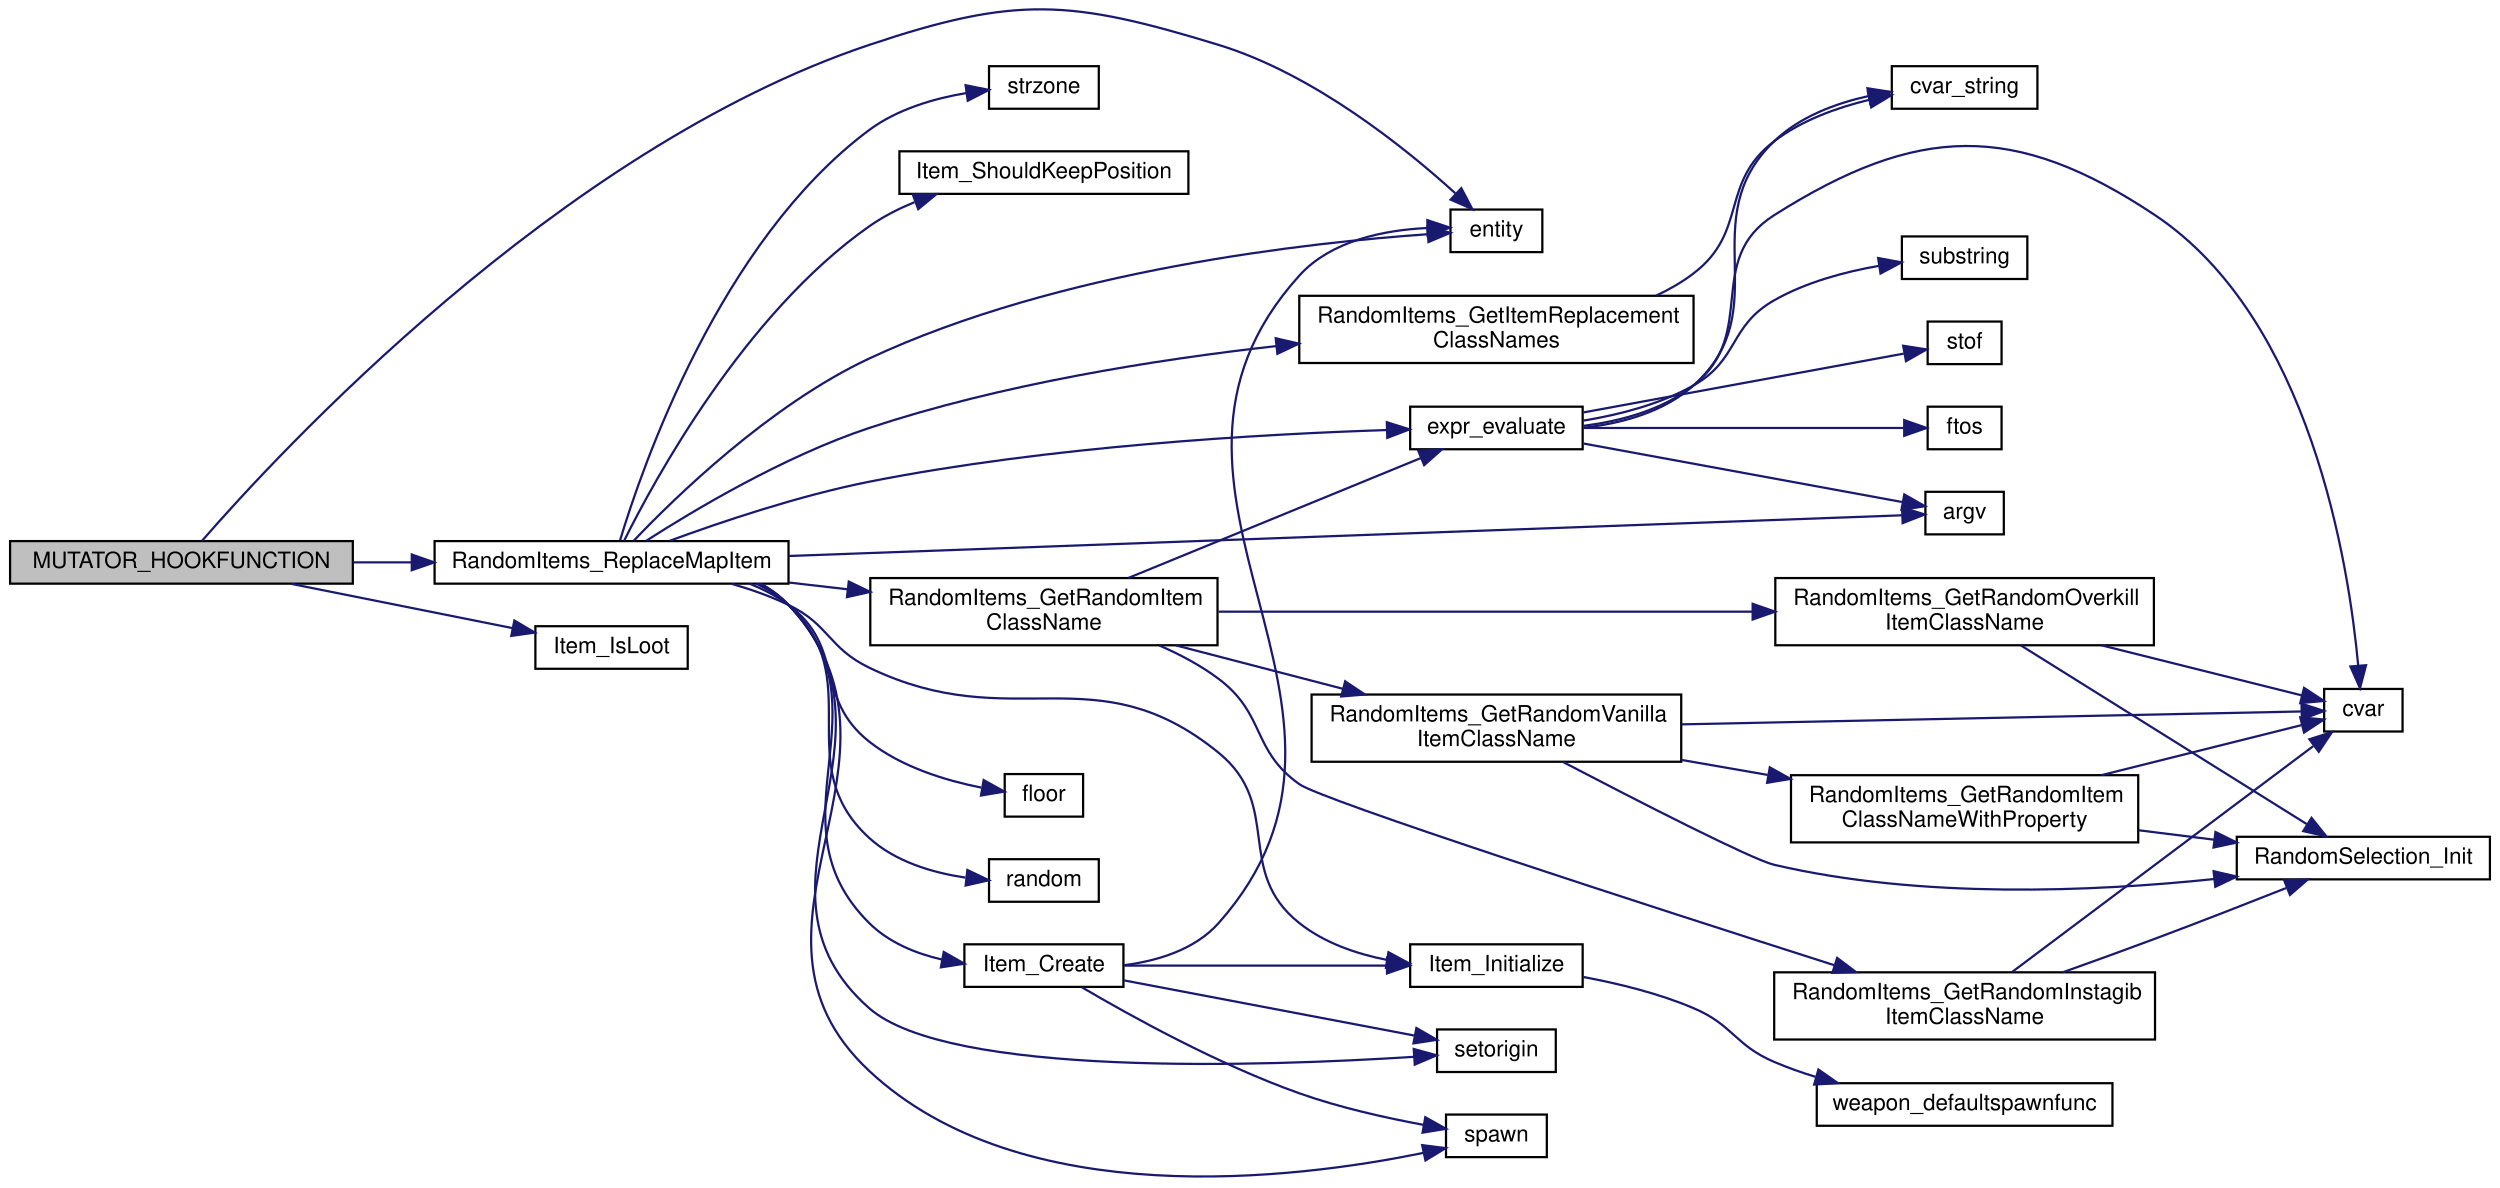
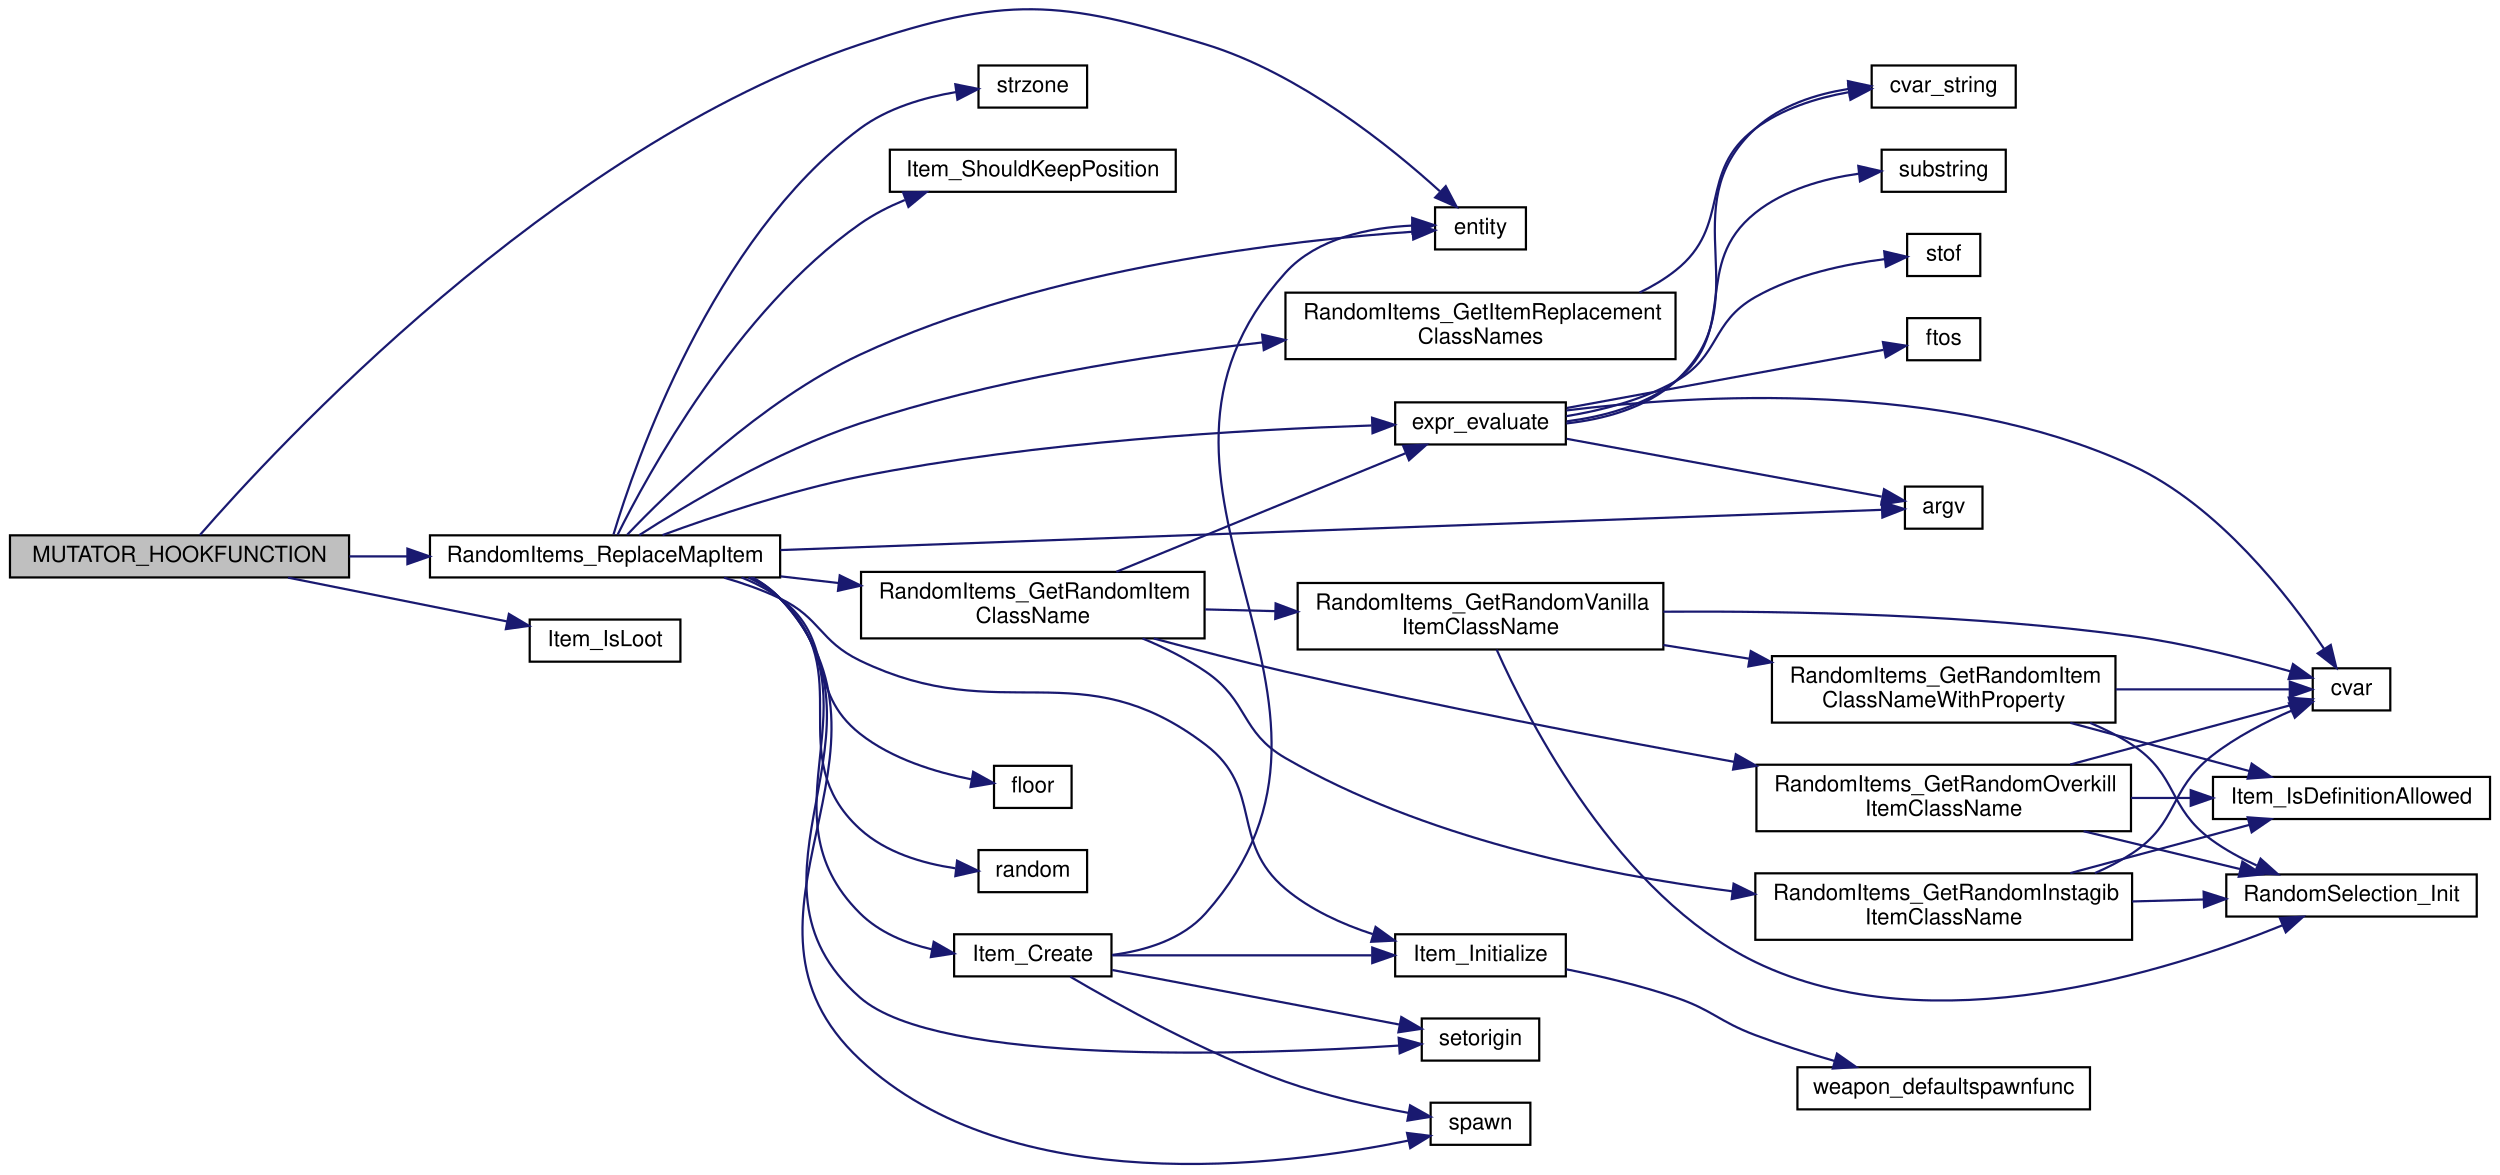
- <svg xmlns="http://www.w3.org/2000/svg" xmlns:xlink="http://www.w3.org/1999/xlink" width="1116pt" height="530pt" viewBox="0.00 0.00 1116.00 529.86">
+ <svg xmlns="http://www.w3.org/2000/svg" xmlns:xlink="http://www.w3.org/1999/xlink" width="1128pt" height="530pt" viewBox="0.00 0.00 1128.00 529.86">
  <g id="graph0" class="graph" transform="scale(1 1) rotate(0) translate(4 525.857)">
    <g id="node1" class="node">
      <polygon fill="#bfbfbf" stroke="black" points="0.5,-265.383 0.5,-284.383 153.5,-284.383 153.5,-265.383 0.5,-265.383" />
      <text text-anchor="middle" x="77" y="-272.383" font-family="Helvetica,sans-Serif" font-size="10.00">MUTATOR_HOOKFUNCTION</text>
    </g>
    <g id="node2" class="node">
      <g id="a_node2">
        <a xlink:href="../../d4/d0c/csprogsdefs_8qc.html#acbb54a239d76062465dccbc6a6c6e464" target="_top" xlink:title="entity">
          <polygon fill="none" stroke="black" points="643.5,-413.383 643.5,-432.383 684.5,-432.383 684.5,-413.383 643.5,-413.383" />
          <text text-anchor="middle" x="664" y="-420.383" font-family="Helvetica,sans-Serif" font-size="10.00">entity</text>
        </a>
      </g>
    </g>
    <g id="edge1" class="edge">
      <path fill="none" stroke="midnightblue" d="M86.214,-284.542C118.959,-322.198 245.149,-459.357 384,-505.883 449.741,-527.911 473.698,-526.16 540,-505.883 582.378,-492.922 623.342,-459.902 645.657,-439.633" />
      <polygon fill="midnightblue" stroke="midnightblue" points="648.324,-441.932 653.261,-432.558 643.556,-436.808 648.324,-441.932" />
    </g>
    <g id="node3" class="node">
      <g id="a_node3">
        <a xlink:href="../../df/def/server_2items_8qc.html#a74c05dd595595612bcb3f2b9450e7591" target="_top" xlink:title="Returns whether the item is loot. ">
          <polygon fill="none" stroke="black" points="235,-227.383 235,-246.383 303,-246.383 303,-227.383 235,-227.383" />
          <text text-anchor="middle" x="269" y="-234.383" font-family="Helvetica,sans-Serif" font-size="10.00">Item_IsLoot</text>
        </a>
      </g>
    </g>
    <g id="edge2" class="edge">
      <path fill="none" stroke="midnightblue" d="M125.945,-265.294C156.332,-259.216 195.311,-251.42 224.75,-245.533" />
      <polygon fill="midnightblue" stroke="midnightblue" points="225.615,-248.929 234.735,-243.536 224.242,-242.065 225.615,-248.929" />
    </g>
    <g id="node4" class="node">
      <g id="a_node4">
        <a xlink:href="../../d2/de3/sv__random__items_8qc.html#a470a4fe03f93be6c62663d96818cddce" target="_top" xlink:title="Replaces a map item. ">
          <polygon fill="none" stroke="black" points="190,-265.383 190,-284.383 348,-284.383 348,-265.383 190,-265.383" />
          <text text-anchor="middle" x="269" y="-272.383" font-family="Helvetica,sans-Serif" font-size="10.00">RandomItems_ReplaceMapItem</text>
        </a>
      </g>
    </g>
    <g id="edge3" class="edge">
      <path fill="none" stroke="midnightblue" d="M153.639,-274.883C162.193,-274.883 170.965,-274.883 179.663,-274.883" />
      <polygon fill="midnightblue" stroke="midnightblue" points="179.821,-278.383 189.821,-274.883 179.821,-271.383 179.821,-278.383" />
    </g>
-     <g id="edge29" class="edge">
+     <g id="edge32" class="edge">
      <path fill="none" stroke="midnightblue" d="M278.991,-284.647C296.978,-303.539 339.501,-345.064 384,-365.883 468.834,-405.572 580.902,-417.735 633.437,-421.376" />
      <polygon fill="midnightblue" stroke="midnightblue" points="633.216,-424.869 643.419,-422.013 633.662,-417.883 633.216,-424.869" />
    </g>
    <g id="node5" class="node">
      <g id="a_node5">
        <a xlink:href="../../d2/de3/sv__random__items_8qc.html#a2e43ce7542b7d7306fca42998fe49cf1" target="_top" xlink:title="Returns list of classnames to replace a map item with. ">
          <polygon fill="none" stroke="black" points="576,-363.883 576,-393.883 752,-393.883 752,-363.883 576,-363.883" />
          <text text-anchor="start" x="584" y="-381.883" font-family="Helvetica,sans-Serif" font-size="10.00">RandomItems_GetItemReplacement</text>
          <text text-anchor="middle" x="664" y="-370.883" font-family="Helvetica,sans-Serif" font-size="10.00">ClassNames</text>
        </a>
      </g>
    </g>
    <g id="edge4" class="edge">
      <path fill="none" stroke="midnightblue" d="M284.424,-284.479C305.407,-297.962 346.004,-322.272 384,-334.883 442.709,-354.367 511.305,-365.333 565.788,-371.445" />
      <polygon fill="midnightblue" stroke="midnightblue" points="565.473,-374.931 575.792,-372.53 566.228,-367.972 565.473,-374.931" />
    </g>
    <g id="node7" class="node">
      <g id="a_node7">
        <a xlink:href="../../d2/de3/sv__random__items_8qc.html#a732923b4ae4678be286a01f9ae75ebd4" target="_top" xlink:title="Returns a random classname of the item. ">
          <polygon fill="none" stroke="black" points="384.5,-237.883 384.5,-267.883 539.5,-267.883 539.5,-237.883 384.5,-237.883" />
          <text text-anchor="start" x="392.5" y="-255.883" font-family="Helvetica,sans-Serif" font-size="10.00">RandomItems_GetRandomItem</text>
          <text text-anchor="middle" x="462" y="-244.883" font-family="Helvetica,sans-Serif" font-size="10.00">ClassName</text>
        </a>
      </g>
    </g>
    <g id="edge6" class="edge">
      <path fill="none" stroke="midnightblue" d="M348.238,-265.871C356.828,-264.882 365.61,-263.87 374.294,-262.87" />
      <polygon fill="midnightblue" stroke="midnightblue" points="374.893,-266.324 384.426,-261.703 374.092,-259.37 374.893,-266.324" />
    </g>
-     <g id="node11" class="node">
-       <g id="a_node11">
+     <g id="node12" class="node">
+       <g id="a_node12">
        <a xlink:href="../../d3/d4f/sv__main_8qc.html#a561d61ff3f398e13794e58b7c4eefe32" target="_top" xlink:title="Evaluate an expression of the form: [+ | -]? [var[op]val | [op]var | val | var] ... ">
          <polygon fill="none" stroke="black" points="625.5,-325.383 625.5,-344.383 702.5,-344.383 702.5,-325.383 625.5,-325.383" />
          <text text-anchor="middle" x="664" y="-332.383" font-family="Helvetica,sans-Serif" font-size="10.00">expr_evaluate</text>
        </a>
      </g>
    </g>
-     <g id="edge30" class="edge">
+     <g id="edge33" class="edge">
      <path fill="none" stroke="midnightblue" d="M294.94,-284.511C317.763,-292.899 352.648,-304.663 384,-310.883 463.967,-326.747 558.885,-332.126 614.854,-333.949" />
      <polygon fill="midnightblue" stroke="midnightblue" points="615.075,-337.457 625.176,-334.259 615.286,-330.46 615.075,-337.457" />
    </g>
-     <g id="node13" class="node">
-       <g id="a_node13">
+     <g id="node14" class="node">
+       <g id="a_node14">
        <a xlink:href="../../d8/de2/menudefs_8qc.html#ae3e9d36eda7886f5fe58e5201291dd78" target="_top" xlink:title="argv">
          <polygon fill="none" stroke="black" points="855.5,-287.383 855.5,-306.383 890.5,-306.383 890.5,-287.383 855.5,-287.383" />
          <text text-anchor="middle" x="873" y="-294.383" font-family="Helvetica,sans-Serif" font-size="10.00">argv</text>
        </a>
      </g>
    </g>
-     <g id="edge28" class="edge">
+     <g id="edge31" class="edge">
      <path fill="none" stroke="midnightblue" d="M348.084,-277.736C484.154,-282.709 758.495,-292.735 845.139,-295.901" />
      <polygon fill="midnightblue" stroke="midnightblue" points="845.079,-299.401 855.2,-296.269 845.335,-292.406 845.079,-299.401" />
    </g>
-     <g id="node19" class="node">
-       <g id="a_node19">
+     <g id="node20" class="node">
+       <g id="a_node20">
        <a xlink:href="../../d8/de2/menudefs_8qc.html#ad5a3e16aa960bd72d3ca37a618eea802" target="_top" xlink:title="floor">
          <polygon fill="none" stroke="black" points="444.5,-161.383 444.5,-180.383 479.5,-180.383 479.5,-161.383 444.5,-161.383" />
          <text text-anchor="middle" x="462" y="-168.383" font-family="Helvetica,sans-Serif" font-size="10.00">floor</text>
        </a>
      </g>
    </g>
-     <g id="edge26" class="edge">
+     <g id="edge29" class="edge">
      <path fill="none" stroke="midnightblue" d="M330.558,-265.373C336.781,-262.896 342.739,-259.786 348,-255.883 373.282,-237.126 359.323,-214.429 384,-194.883 398.358,-183.51 418.148,-177.493 434.069,-174.328" />
      <polygon fill="midnightblue" stroke="midnightblue" points="435.096,-177.703 444.36,-172.562 433.912,-170.804 435.096,-177.703" />
    </g>
-     <g id="node20" class="node">
-       <g id="a_node20">
+     <g id="node21" class="node">
+       <g id="a_node21">
        <a xlink:href="../../d8/de2/menudefs_8qc.html#a663ea6aa3c4923b3e065cf91cc319f1b" target="_top" xlink:title="random">
          <polygon fill="none" stroke="black" points="437.5,-123.383 437.5,-142.383 486.5,-142.383 486.5,-123.383 437.5,-123.383" />
          <text text-anchor="middle" x="462" y="-130.383" font-family="Helvetica,sans-Serif" font-size="10.00">random</text>
        </a>
      </g>
    </g>
-     <g id="edge27" class="edge">
+     <g id="edge30" class="edge">
      <path fill="none" stroke="midnightblue" d="M333.695,-265.326C338.9,-262.83 343.773,-259.728 348,-255.883 384.179,-222.965 347.87,-184.855 384,-151.883 395.621,-141.277 412.209,-136.354 427.014,-134.153" />
      <polygon fill="midnightblue" stroke="midnightblue" points="427.836,-137.583 437.383,-132.989 427.055,-130.626 427.836,-137.583" />
    </g>
-     <g id="node21" class="node">
-       <g id="a_node21">
+     <g id="node22" class="node">
+       <g id="a_node22">
        <a xlink:href="../../df/def/server_2items_8qc.html#a08b65b29d4e4daae4c85d1dd01cf7fda" target="_top" xlink:title="Creates a new item. ">
          <polygon fill="none" stroke="black" points="426.5,-85.383 426.5,-104.383 497.5,-104.383 497.5,-85.383 426.5,-85.383" />
          <text text-anchor="middle" x="462" y="-92.383" font-family="Helvetica,sans-Serif" font-size="10.00">Item_Create</text>
        </a>
      </g>
    </g>
-     <g id="edge31" class="edge">
+     <g id="edge34" class="edge">
      <path fill="none" stroke="midnightblue" d="M334.797,-265.317C339.643,-262.809 344.138,-259.708 348,-255.883 394.253,-210.06 337.816,-159.774 384,-113.883 392.699,-105.239 404.665,-100.31 416.572,-97.557" />
      <polygon fill="midnightblue" stroke="midnightblue" points="417.29,-100.984 426.486,-95.723 416.016,-94.1 417.29,-100.984" />
    </g>
-     <g id="node22" class="node">
-       <g id="a_node22">
-         <a xlink:href="../../df/def/server_2items_8qc.html#a1abbc2840126cee768cba2d54dca5e62" target="_top" xlink:title="Initializes the item according to classname. ">
+     <g id="node23" class="node">
+       <g id="a_node23">
+         <a xlink:href="../../df/def/server_2items_8qc.html#a1abbc2840126cee768cba2d54dca5e62" target="_top" xlink:title="Initializes the item according to class name. ">
          <polygon fill="none" stroke="black" points="625.5,-85.383 625.5,-104.383 702.5,-104.383 702.5,-85.383 625.5,-85.383" />
          <text text-anchor="middle" x="664" y="-92.383" font-family="Helvetica,sans-Serif" font-size="10.00">Item_Initialize</text>
        </a>
      </g>
    </g>
-     <g id="edge40" class="edge">
-       <path fill="none" stroke="midnightblue" d="M322.672,-265.281C331.354,-262.792 340.093,-259.702 348,-255.883 366.252,-247.066 365.748,-236.699 384,-227.883 448.257,-196.844 484.677,-234.958 540,-189.883 568.976,-166.274 546.744,-137.143 576,-113.883 587.101,-105.057 601.418,-100.116 615.22,-97.41" />
-       <polygon fill="midnightblue" stroke="midnightblue" points="615.811,-100.86 625.126,-95.811 614.696,-93.95 615.811,-100.86" />
-     </g>
-     <g id="node24" class="node">
-       <g id="a_node24">
+     <g id="edge43" class="edge">
+       <path fill="none" stroke="midnightblue" d="M322.672,-265.281C331.354,-262.792 340.093,-259.702 348,-255.883 366.252,-247.066 365.748,-236.699 384,-227.883 448.257,-196.844 483.276,-233.181 540,-189.883 566.25,-169.845 550.711,-146.12 576,-124.883 587.224,-115.457 601.575,-108.935 615.371,-104.445" />
+       <polygon fill="midnightblue" stroke="midnightblue" points="616.667,-107.711 625.266,-101.522 614.684,-100.998 616.667,-107.711" />
+     </g>
+     <g id="node25" class="node">
+       <g id="a_node25">
        <a xlink:href="../../d5/dff/ent__cs_8qc.html#ac459a724c1fe031c6658fff554b12ea8" target="_top" xlink:title="setorigin">
          <polygon fill="none" stroke="black" points="637.5,-47.383 637.5,-66.383 690.5,-66.383 690.5,-47.383 637.5,-47.383" />
          <text text-anchor="middle" x="664" y="-54.383" font-family="Helvetica,sans-Serif" font-size="10.00">setorigin</text>
        </a>
      </g>
    </g>
-     <g id="edge41" class="edge">
+     <g id="edge44" class="edge">
      <path fill="none" stroke="midnightblue" d="M335.378,-265.329C340.037,-262.811 344.334,-259.705 348,-255.883 404.478,-197.008 322.702,-129.721 384,-75.883 419.231,-44.939 560.144,-49.875 627.194,-54.162" />
      <polygon fill="midnightblue" stroke="midnightblue" points="627.082,-57.662 637.294,-54.839 627.55,-50.678 627.082,-57.662" />
    </g>
-     <g id="node25" class="node">
-       <g id="a_node25">
+     <g id="node26" class="node">
+       <g id="a_node26">
        <a xlink:href="../../d8/de2/menudefs_8qc.html#a60338c2153150633178af678cf3ca57c" target="_top" xlink:title="spawn">
          <polygon fill="none" stroke="black" points="641.5,-9.383 641.5,-28.383 686.5,-28.383 686.5,-9.383 641.5,-9.383" />
          <text text-anchor="middle" x="664" y="-16.383" font-family="Helvetica,sans-Serif" font-size="10.00">spawn</text>
        </a>
      </g>
    </g>
-     <g id="edge39" class="edge">
+     <g id="edge42" class="edge">
      <path fill="none" stroke="midnightblue" d="M335.852,-265.23C340.346,-262.726 344.479,-259.65 348,-255.883 412.062,-187.34 315.449,-111.936 384,-47.883 452,15.656 573.954,0.492 631.413,-11.28" />
      <polygon fill="midnightblue" stroke="midnightblue" points="630.852,-14.739 641.364,-13.418 632.323,-7.895 630.852,-14.739" />
    </g>
-     <g id="node26" class="node">
-       <g id="a_node26">
+     <g id="node27" class="node">
+       <g id="a_node27">
        <a xlink:href="../../d8/de2/menudefs_8qc.html#ae06db7c87845d853670a09a1d487b1db" target="_top" xlink:title="strzone">
          <polygon fill="none" stroke="black" points="437.5,-477.383 437.5,-496.383 486.5,-496.383 486.5,-477.383 437.5,-477.383" />
          <text text-anchor="middle" x="462" y="-484.383" font-family="Helvetica,sans-Serif" font-size="10.00">strzone</text>
        </a>
      </g>
    </g>
-     <g id="edge37" class="edge">
+     <g id="edge40" class="edge">
      <path fill="none" stroke="midnightblue" d="M272.803,-284.749C282.413,-316.706 317.182,-418.176 384,-467.883 396.446,-477.141 412.849,-481.93 427.317,-484.391" />
      <polygon fill="midnightblue" stroke="midnightblue" points="427.037,-487.886 437.425,-485.802 428.005,-480.953 427.037,-487.886" />
    </g>
-     <g id="node27" class="node">
-       <g id="a_node27">
+     <g id="node28" class="node">
+       <g id="a_node28">
        <a xlink:href="../../df/def/server_2items_8qc.html#a1273442a78b247ad612a19fc4b6529a8" target="_top" xlink:title="Returns whether item should keep its position or be dropped to the ground. ">
          <polygon fill="none" stroke="black" points="397.5,-439.383 397.5,-458.383 526.5,-458.383 526.5,-439.383 397.5,-439.383" />
          <text text-anchor="middle" x="462" y="-446.383" font-family="Helvetica,sans-Serif" font-size="10.00">Item_ShouldKeepPosition</text>
        </a>
      </g>
    </g>
-     <g id="edge38" class="edge">
+     <g id="edge41" class="edge">
      <path fill="none" stroke="midnightblue" d="M274.645,-284.606C287.853,-311.212 328.295,-385.822 384,-424.883 390.148,-429.194 397.099,-432.752 404.247,-435.683" />
      <polygon fill="midnightblue" stroke="midnightblue" points="403.465,-439.125 414.059,-439.304 405.889,-432.558 403.465,-439.125" />
    </g>
    <g id="node6" class="node">
      <g id="a_node6">
        <a xlink:href="../../d8/de2/menudefs_8qc.html#a6f8c7ef6ee4a4d851aaa5fd1789eab9a" target="_top" xlink:title="cvar_string">
          <polygon fill="none" stroke="black" points="840.5,-477.383 840.5,-496.383 905.5,-496.383 905.5,-477.383 840.5,-477.383" />
          <text text-anchor="middle" x="873" y="-484.383" font-family="Helvetica,sans-Serif" font-size="10.00">cvar_string</text>
        </a>
      </g>
    </g>
    <g id="edge5" class="edge">
-       <path fill="none" stroke="midnightblue" d="M735.178,-393.898C741.162,-396.68 746.876,-399.976 752,-403.883 776.429,-422.506 763.557,-444.277 788,-462.883 800.257,-472.212 816.01,-477.917 830.555,-481.404" />
-       <polygon fill="midnightblue" stroke="midnightblue" points="829.867,-484.836 840.374,-483.481 831.315,-477.987 829.867,-484.836" />
+       <path fill="none" stroke="midnightblue" d="M735.761,-393.915C741.555,-396.692 747.069,-399.983 752,-403.883 777.599,-424.126 761.831,-448.382 788,-467.883 800.059,-476.869 815.61,-481.727 830.047,-484.313" />
+       <polygon fill="midnightblue" stroke="midnightblue" points="829.893,-487.828 840.296,-485.822 830.912,-480.903 829.893,-487.828" />
    </g>
    <g id="node8" class="node">
      <g id="a_node8">
        <a xlink:href="../../d2/de3/sv__random__items_8qc.html#af288d5699858924210c3052cd73c3ae8" target="_top" xlink:title="Returns a random classname of the instagib item. ">
-           <polygon fill="none" stroke="black" points="788,-61.883 788,-91.883 958,-91.883 958,-61.883 788,-61.883" />
-           <text text-anchor="start" x="796" y="-79.883" font-family="Helvetica,sans-Serif" font-size="10.00">RandomItems_GetRandomInstagib</text>
-           <text text-anchor="middle" x="873" y="-68.883" font-family="Helvetica,sans-Serif" font-size="10.00">ItemClassName</text>
+           <polygon fill="none" stroke="black" points="788,-101.883 788,-131.883 958,-131.883 958,-101.883 788,-101.883" />
+           <text text-anchor="start" x="796" y="-119.883" font-family="Helvetica,sans-Serif" font-size="10.00">RandomItems_GetRandomInstagib</text>
+           <text text-anchor="middle" x="873" y="-108.883" font-family="Helvetica,sans-Serif" font-size="10.00">ItemClassName</text>
        </a>
      </g>
    </g>
    <g id="edge7" class="edge">
-       <path fill="none" stroke="midnightblue" d="M513.565,-237.764C522.844,-233.749 532.086,-228.829 540,-222.883 561.037,-207.078 554.584,-191.17 576,-175.883 586.049,-168.709 731.86,-121.558 815.002,-94.998" />
-       <polygon fill="midnightblue" stroke="midnightblue" points="816.109,-98.319 824.571,-91.943 813.98,-91.65 816.109,-98.319" />
-     </g>
-     <g id="edge10" class="edge">
+       <path fill="none" stroke="midnightblue" d="M511.522,-237.855C521.368,-233.757 531.347,-228.783 540,-222.883 559.49,-209.593 555.576,-195.685 576,-183.883 637.688,-148.235 716.793,-131.553 777.705,-123.747" />
+       <polygon fill="midnightblue" stroke="midnightblue" points="778.201,-127.212 787.702,-122.524 777.351,-120.264 778.201,-127.212" />
+     </g>
+     <g id="edge11" class="edge">
      <path fill="none" stroke="midnightblue" d="M499.683,-267.923C536.998,-283.222 594.294,-306.713 630.159,-321.418" />
      <polygon fill="midnightblue" stroke="midnightblue" points="629.092,-324.763 639.672,-325.318 631.747,-318.286 629.092,-324.763" />
    </g>
-     <g id="node16" class="node">
-       <g id="a_node16">
-         <a xlink:href="../../d2/de3/sv__random__items_8qc.html#ab90bc7f56ad50cdab3702fc78ecfd9d8" target="_top" xlink:title="Returns a random classname of the overkill item. ">
-           <polygon fill="none" stroke="black" points="788.5,-237.883 788.5,-267.883 957.5,-267.883 957.5,-237.883 788.5,-237.883" />
-           <text text-anchor="start" x="796.5" y="-255.883" font-family="Helvetica,sans-Serif" font-size="10.00">RandomItems_GetRandomOverkill</text>
-           <text text-anchor="middle" x="873" y="-244.883" font-family="Helvetica,sans-Serif" font-size="10.00">ItemClassName</text>
-         </a>
-       </g>
-     </g>
-     <g id="edge17" class="edge">
-       <path fill="none" stroke="midnightblue" d="M539.93,-252.883C607.558,-252.883 706.176,-252.883 778.371,-252.883" />
-       <polygon fill="midnightblue" stroke="midnightblue" points="778.377,-256.383 788.377,-252.883 778.377,-249.383 778.377,-256.383" />
-     </g>
    <g id="node17" class="node">
      <g id="a_node17">
-         <a xlink:href="../../d2/de3/sv__random__items_8qc.html#a9d5744c0714212328752988b726a801f" target="_top" xlink:title="Returns a random classname of the vanilla item. ">
-           <polygon fill="none" stroke="black" points="581.5,-185.883 581.5,-215.883 746.5,-215.883 746.5,-185.883 581.5,-185.883" />
-           <text text-anchor="start" x="589.5" y="-203.883" font-family="Helvetica,sans-Serif" font-size="10.00">RandomItems_GetRandomVanilla</text>
-           <text text-anchor="middle" x="664" y="-192.883" font-family="Helvetica,sans-Serif" font-size="10.00">ItemClassName</text>
-         </a>
-       </g>
-     </g>
-     <g id="edge20" class="edge">
-       <path fill="none" stroke="midnightblue" d="M520.848,-237.842C544.169,-231.779 571.234,-224.742 595.451,-218.445" />
-       <polygon fill="midnightblue" stroke="midnightblue" points="596.484,-221.793 605.282,-215.889 594.723,-215.018 596.484,-221.793" />
+         <a xlink:href="../../d2/de3/sv__random__items_8qc.html#ab90bc7f56ad50cdab3702fc78ecfd9d8" target="_top" xlink:title="Returns a random classname of the overkill item. ">
+           <polygon fill="none" stroke="black" points="788.5,-150.883 788.5,-180.883 957.5,-180.883 957.5,-150.883 788.5,-150.883" />
+           <text text-anchor="start" x="796.5" y="-168.883" font-family="Helvetica,sans-Serif" font-size="10.00">RandomItems_GetRandomOverkill</text>
+           <text text-anchor="middle" x="873" y="-157.883" font-family="Helvetica,sans-Serif" font-size="10.00">ItemClassName</text>
+         </a>
+       </g>
+     </g>
+     <g id="edge18" class="edge">
+       <path fill="none" stroke="midnightblue" d="M516.555,-237.851C535.289,-232.809 556.51,-227.341 576,-222.883 643.395,-207.467 720.058,-192.782 778.476,-182.18" />
+       <polygon fill="midnightblue" stroke="midnightblue" points="779.208,-185.604 788.426,-180.381 777.963,-178.716 779.208,-185.604" />
+     </g>
+     <g id="node18" class="node">
+       <g id="a_node18">
+         <a xlink:href="../../d2/de3/sv__random__items_8qc.html#aa670ed34cdba4589a36484d70406a798" target="_top" xlink:title="Returns a random classname of the vanilla item. ">
+           <polygon fill="none" stroke="black" points="581.5,-232.883 581.5,-262.883 746.5,-262.883 746.5,-232.883 581.5,-232.883" />
+           <text text-anchor="start" x="589.5" y="-250.883" font-family="Helvetica,sans-Serif" font-size="10.00">RandomItems_GetRandomVanilla</text>
+           <text text-anchor="middle" x="664" y="-239.883" font-family="Helvetica,sans-Serif" font-size="10.00">ItemClassName</text>
+         </a>
+       </g>
+     </g>
+     <g id="edge22" class="edge">
+       <path fill="none" stroke="midnightblue" d="M539.753,-250.964C550.105,-250.705 560.808,-250.437 571.385,-250.173" />
+       <polygon fill="midnightblue" stroke="midnightblue" points="571.563,-253.67 581.472,-249.921 571.388,-246.672 571.563,-253.67" />
    </g>
    <g id="node9" class="node">
      <g id="a_node9">
        <a xlink:href="../../dc/d95/random_8qc.html#a3405965b1da9657276caec225d4b3acf" target="_top" xlink:title="RandomSelection_Init">
-           <polygon fill="none" stroke="black" points="994.5,-133.383 994.5,-152.383 1107.5,-152.383 1107.5,-133.383 994.5,-133.383" />
-           <text text-anchor="middle" x="1051" y="-140.383" font-family="Helvetica,sans-Serif" font-size="10.00">RandomSelection_Init</text>
+           <polygon fill="none" stroke="black" points="1000.5,-112.383 1000.5,-131.383 1113.5,-131.383 1113.5,-112.383 1000.5,-112.383" />
+           <text text-anchor="middle" x="1057" y="-119.383" font-family="Helvetica,sans-Serif" font-size="10.00">RandomSelection_Init</text>
        </a>
      </g>
    </g>
    <g id="edge8" class="edge">
-       <path fill="none" stroke="midnightblue" d="M916.823,-91.898C930.055,-96.612 944.657,-101.891 958,-106.883 977.471,-114.167 999.129,-122.624 1016.54,-129.51" />
-       <polygon fill="midnightblue" stroke="midnightblue" points="1015.66,-132.928 1026.25,-133.363 1018.24,-126.422 1015.66,-132.928" />
+       <path fill="none" stroke="midnightblue" d="M958.074,-119.192C968.832,-119.488 979.719,-119.787 990.131,-120.073" />
+       <polygon fill="midnightblue" stroke="midnightblue" points="990.268,-123.578 1000.36,-120.354 990.46,-116.581 990.268,-123.578" />
    </g>
    <g id="node10" class="node">
      <g id="a_node10">
+         <a xlink:href="../../df/def/server_2items_8qc.html#a88f34c0b048ed43a25139649a01d6d98" target="_top" xlink:title="Checks whether the items with the specified definition are allowed to spawn. ">
+           <polygon fill="none" stroke="black" points="994.5,-156.383 994.5,-175.383 1119.5,-175.383 1119.5,-156.383 994.5,-156.383" />
+           <text text-anchor="middle" x="1057" y="-163.383" font-family="Helvetica,sans-Serif" font-size="10.00">Item_IsDefinitionAllowed</text>
+         </a>
+       </g>
+     </g>
+     <g id="edge9" class="edge">
+       <path fill="none" stroke="midnightblue" d="M930.091,-131.984C956.07,-138.978 986.522,-147.177 1010.97,-153.759" />
+       <polygon fill="midnightblue" stroke="midnightblue" points="1010.14,-157.161 1020.71,-156.381 1011.96,-150.401 1010.14,-157.161" />
+     </g>
+     <g id="node11" class="node">
+       <g id="a_node11">
        <a xlink:href="../../d8/de2/menudefs_8qc.html#a47b9823939aa0a157d1bede7847cb488" target="_top" xlink:title="cvar">
-           <polygon fill="none" stroke="black" points="1033.5,-199.383 1033.5,-218.383 1068.5,-218.383 1068.5,-199.383 1033.5,-199.383" />
-           <text text-anchor="middle" x="1051" y="-206.383" font-family="Helvetica,sans-Serif" font-size="10.00">cvar</text>
-         </a>
-       </g>
-     </g>
-     <g id="edge9" class="edge">
-       <path fill="none" stroke="midnightblue" d="M894.189,-92.025C927.675,-117.139 994.399,-167.182 1028.64,-192.863" />
-       <polygon fill="midnightblue" stroke="midnightblue" points="1026.9,-195.929 1037,-199.129 1031.1,-190.329 1026.9,-195.929" />
-     </g>
-     <g id="edge15" class="edge">
-       <path fill="none" stroke="midnightblue" d="M702.646,-334.944C719.565,-336.851 738.677,-341.878 752,-353.883 789.901,-388.035 751.198,-427.549 788,-462.883 799.289,-473.722 815.125,-479.722 830.008,-483.023" />
-       <polygon fill="midnightblue" stroke="midnightblue" points="829.62,-486.511 840.092,-484.904 830.903,-479.63 829.62,-486.511" />
+           <polygon fill="none" stroke="black" points="1039.5,-205.383 1039.5,-224.383 1074.5,-224.383 1074.5,-205.383 1039.5,-205.383" />
+           <text text-anchor="middle" x="1057" y="-212.383" font-family="Helvetica,sans-Serif" font-size="10.00">cvar</text>
+         </a>
+       </g>
+     </g>
+     <g id="edge10" class="edge">
+       <path fill="none" stroke="midnightblue" d="M941.232,-132.003C947.118,-134.528 952.804,-137.466 958,-140.883 979.112,-154.765 974.162,-169.235 994,-184.883 1004.78,-193.387 1018.37,-200.299 1030.07,-205.335" />
+       <polygon fill="midnightblue" stroke="midnightblue" points="1028.78,-208.587 1039.36,-209.119 1031.42,-202.104 1028.78,-208.587" />
+     </g>
+     <g id="edge16" class="edge">
+       <path fill="none" stroke="midnightblue" d="M702.717,-334.865C719.651,-336.756 738.756,-341.791 752,-353.883 791.238,-389.708 748.895,-431.911 788,-467.883 799.355,-478.328 815.204,-483.439 830.078,-485.82" />
+       <polygon fill="midnightblue" stroke="midnightblue" points="829.8,-489.312 840.154,-487.064 830.658,-482.365 829.8,-489.312" />
+     </g>
+     <g id="edge14" class="edge">
+       <path fill="none" stroke="midnightblue" d="M702.702,-340.728C760.596,-347.934 873.541,-354.885 958,-315.883 996.968,-297.888 1028.6,-257.026 1044.62,-233.157" />
+       <polygon fill="midnightblue" stroke="midnightblue" points="1047.64,-234.935 1050.15,-224.643 1041.77,-231.121 1047.64,-234.935" />
+     </g>
+     <g id="node13" class="node">
+       <g id="a_node13">
+         <a xlink:href="../../d8/de2/menudefs_8qc.html#a40f6c65c8bbcfa51df783f2809a2502b" target="_top" xlink:title="substring">
+           <polygon fill="none" stroke="black" points="845,-439.383 845,-458.383 901,-458.383 901,-439.383 845,-439.383" />
+           <text text-anchor="middle" x="873" y="-446.383" font-family="Helvetica,sans-Serif" font-size="10.00">substring</text>
+         </a>
+       </g>
+     </g>
+     <g id="edge12" class="edge">
+       <path fill="none" stroke="midnightblue" d="M702.874,-335.811C719.443,-337.947 738.204,-342.914 752,-353.883 781.256,-377.143 758.831,-406.514 788,-429.883 801.114,-440.389 818.902,-445.332 834.733,-447.572" />
+       <polygon fill="midnightblue" stroke="midnightblue" points="834.461,-451.063 844.785,-448.685 835.231,-444.106 834.461,-451.063" />
    </g>
    <g id="edge13" class="edge">
-       <path fill="none" stroke="midnightblue" d="M702.874,-335.811C719.443,-337.947 738.204,-342.914 752,-353.883 781.256,-377.143 756.417,-409.896 788,-429.883 851.845,-470.286 895.141,-471.803 958,-429.883 1027.49,-383.542 1044.57,-273.762 1048.71,-228.705" />
-       <polygon fill="midnightblue" stroke="midnightblue" points="1052.2,-228.969 1049.5,-218.723 1045.22,-228.413 1052.2,-228.969" />
-     </g>
-     <g id="node12" class="node">
-       <g id="a_node12">
-         <a xlink:href="../../d8/de2/menudefs_8qc.html#a40f6c65c8bbcfa51df783f2809a2502b" target="_top" xlink:title="substring">
-           <polygon fill="none" stroke="black" points="845,-401.383 845,-420.383 901,-420.383 901,-401.383 845,-401.383" />
-           <text text-anchor="middle" x="873" y="-408.383" font-family="Helvetica,sans-Serif" font-size="10.00">substring</text>
-         </a>
-       </g>
-     </g>
-     <g id="edge11" class="edge">
-       <path fill="none" stroke="midnightblue" d="M702.731,-338.148C718.713,-340.757 737.054,-345.45 752,-353.883 772.262,-365.315 767.781,-380.375 788,-391.883 802.148,-399.935 819.455,-404.575 834.675,-407.248" />
-       <polygon fill="midnightblue" stroke="midnightblue" points="834.4,-410.747 844.815,-408.802 835.461,-403.827 834.4,-410.747" />
-     </g>
-     <g id="edge12" class="edge">
      <path fill="none" stroke="midnightblue" d="M702.967,-327.913C744.113,-320.359 808.734,-308.497 844.996,-301.84" />
      <polygon fill="midnightblue" stroke="midnightblue" points="846.078,-305.2 855.282,-299.952 844.814,-298.315 846.078,-305.2" />
    </g>
-     <g id="node14" class="node">
-       <g id="a_node14">
+     <g id="node15" class="node">
+       <g id="a_node15">
        <a xlink:href="../../d8/de2/menudefs_8qc.html#a2f6d3020689c0e872cfb455d0b2cbd4a" target="_top" xlink:title="stof">
+           <polygon fill="none" stroke="black" points="856.5,-401.383 856.5,-420.383 889.5,-420.383 889.5,-401.383 856.5,-401.383" />
+           <text text-anchor="middle" x="873" y="-408.383" font-family="Helvetica,sans-Serif" font-size="10.00">stof</text>
+         </a>
+       </g>
+     </g>
+     <g id="edge15" class="edge">
+       <path fill="none" stroke="midnightblue" d="M702.731,-338.148C718.713,-340.757 737.054,-345.45 752,-353.883 772.262,-365.315 767.781,-380.375 788,-391.883 805.971,-402.111 829.04,-406.833 846.454,-409.013" />
+       <polygon fill="midnightblue" stroke="midnightblue" points="846.158,-412.501 856.47,-410.069 846.892,-405.54 846.158,-412.501" />
+     </g>
+     <g id="node16" class="node">
+       <g id="a_node16">
+         <a xlink:href="../../d8/de2/menudefs_8qc.html#abbb0d86741e0056b6c04f7280c185d76" target="_top" xlink:title="ftos">
          <polygon fill="none" stroke="black" points="856.5,-363.383 856.5,-382.383 889.5,-382.383 889.5,-363.383 856.5,-363.383" />
-           <text text-anchor="middle" x="873" y="-370.383" font-family="Helvetica,sans-Serif" font-size="10.00">stof</text>
-         </a>
-       </g>
-     </g>
-     <g id="edge14" class="edge">
+           <text text-anchor="middle" x="873" y="-370.383" font-family="Helvetica,sans-Serif" font-size="10.00">ftos</text>
+         </a>
+       </g>
+     </g>
+     <g id="edge17" class="edge">
      <path fill="none" stroke="midnightblue" d="M702.967,-341.852C744.431,-349.464 809.732,-361.452 845.83,-368.078" />
      <polygon fill="midnightblue" stroke="midnightblue" points="845.569,-371.589 856.037,-369.952 846.833,-364.704 845.569,-371.589" />
    </g>
-     <g id="node15" class="node">
-       <g id="a_node15">
-         <a xlink:href="../../d8/de2/menudefs_8qc.html#abbb0d86741e0056b6c04f7280c185d76" target="_top" xlink:title="ftos">
-           <polygon fill="none" stroke="black" points="856.5,-325.383 856.5,-344.383 889.5,-344.383 889.5,-325.383 856.5,-325.383" />
-           <text text-anchor="middle" x="873" y="-332.383" font-family="Helvetica,sans-Serif" font-size="10.00">ftos</text>
-         </a>
-       </g>
-     </g>
-     <g id="edge16" class="edge">
-       <path fill="none" stroke="midnightblue" d="M702.967,-334.883C744.431,-334.883 809.732,-334.883 845.83,-334.883" />
-       <polygon fill="midnightblue" stroke="midnightblue" points="846.037,-338.383 856.037,-334.883 846.037,-331.383 846.037,-338.383" />
-     </g>
-     <g id="edge18" class="edge">
-       <path fill="none" stroke="midnightblue" d="M898.103,-237.818C931.664,-216.843 992.127,-179.053 1025.76,-158.032" />
-       <polygon fill="midnightblue" stroke="midnightblue" points="1027.87,-160.844 1034.49,-152.576 1024.16,-154.908 1027.87,-160.844" />
-     </g>
    <g id="edge19" class="edge">
-       <path fill="none" stroke="midnightblue" d="M934.077,-237.863C964.474,-230.264 999.831,-221.425 1023.43,-215.526" />
-       <polygon fill="midnightblue" stroke="midnightblue" points="1024.53,-218.858 1033.38,-213.037 1022.83,-212.067 1024.53,-218.858" />
+       <path fill="none" stroke="midnightblue" d="M936.125,-150.863C959.15,-145.297 984.925,-139.066 1006.66,-133.811" />
+       <polygon fill="midnightblue" stroke="midnightblue" points="1007.76,-137.147 1016.65,-131.395 1006.11,-130.343 1007.76,-137.147" />
+     </g>
+     <g id="edge20" class="edge">
+       <path fill="none" stroke="midnightblue" d="M957.543,-165.883C966.476,-165.883 975.505,-165.883 984.283,-165.883" />
+       <polygon fill="midnightblue" stroke="midnightblue" points="984.453,-169.383 994.453,-165.883 984.452,-162.383 984.453,-169.383" />
    </g>
    <g id="edge21" class="edge">
-       <path fill="none" stroke="midnightblue" d="M693.685,-185.791C726.832,-168.489 778.108,-142.201 788,-139.883 853.532,-124.525 930.836,-127.923 984.412,-133.525" />
-       <polygon fill="midnightblue" stroke="midnightblue" points="984.143,-137.017 994.466,-134.632 984.909,-130.059 984.143,-137.017" />
-     </g>
-     <g id="edge22" class="edge">
-       <path fill="none" stroke="midnightblue" d="M746.649,-202.579C833.768,-204.389 966.837,-207.155 1023.24,-208.327" />
-       <polygon fill="midnightblue" stroke="midnightblue" points="1023.39,-211.83 1033.46,-208.539 1023.54,-204.832 1023.39,-211.83" />
-     </g>
-     <g id="node18" class="node">
-       <g id="a_node18">
+       <path fill="none" stroke="midnightblue" d="M930.091,-180.984C963.138,-189.881 1003.42,-200.728 1029.38,-207.716" />
+       <polygon fill="midnightblue" stroke="midnightblue" points="1028.67,-211.15 1039.24,-210.37 1030.49,-204.391 1028.67,-211.15" />
+     </g>
+     <g id="edge23" class="edge">
+       <path fill="none" stroke="midnightblue" d="M671.283,-232.828C685.975,-199.875 726.091,-121.908 788,-91.883 867.15,-53.496 974.482,-87.617 1025.99,-108.491" />
+       <polygon fill="midnightblue" stroke="midnightblue" points="1024.66,-111.725 1035.23,-112.338 1027.35,-105.263 1024.66,-111.725" />
+     </g>
+     <g id="edge24" class="edge">
+       <path fill="none" stroke="midnightblue" d="M746.529,-249.934C805.526,-250.312 887.025,-248.555 958,-238.883 982.569,-235.534 1009.93,-228.551 1029.49,-222.976" />
+       <polygon fill="midnightblue" stroke="midnightblue" points="1030.59,-226.299 1039.21,-220.136 1028.63,-219.579 1030.59,-226.299" />
+     </g>
+     <g id="node19" class="node">
+       <g id="a_node19">
        <a xlink:href="../../d2/de3/sv__random__items_8qc.html#a67a18349934bc81bcd9d5bbcd5783fc0" target="_top" xlink:title="Returns a random classname of the item with specific property. ">
-           <polygon fill="none" stroke="black" points="795.5,-149.883 795.5,-179.883 950.5,-179.883 950.5,-149.883 795.5,-149.883" />
-           <text text-anchor="start" x="803.5" y="-167.883" font-family="Helvetica,sans-Serif" font-size="10.00">RandomItems_GetRandomItem</text>
-           <text text-anchor="middle" x="873" y="-156.883" font-family="Helvetica,sans-Serif" font-size="10.00">ClassNameWithProperty</text>
-         </a>
-       </g>
-     </g>
-     <g id="edge23" class="edge">
-       <path fill="none" stroke="midnightblue" d="M746.515,-186.706C759.191,-184.502 772.329,-182.217 785.12,-179.992" />
-       <polygon fill="midnightblue" stroke="midnightblue" points="786.035,-183.386 795.287,-178.224 784.836,-176.489 786.035,-183.386" />
-     </g>
-     <g id="edge24" class="edge">
-       <path fill="none" stroke="midnightblue" d="M950.684,-155.297C961.961,-153.888 973.49,-152.446 984.513,-151.068" />
-       <polygon fill="midnightblue" stroke="midnightblue" points="984.984,-154.537 994.473,-149.824 984.116,-147.591 984.984,-154.537" />
+           <polygon fill="none" stroke="black" points="795.5,-199.883 795.5,-229.883 950.5,-229.883 950.5,-199.883 795.5,-199.883" />
+           <text text-anchor="start" x="803.5" y="-217.883" font-family="Helvetica,sans-Serif" font-size="10.00">RandomItems_GetRandomItem</text>
+           <text text-anchor="middle" x="873" y="-206.883" font-family="Helvetica,sans-Serif" font-size="10.00">ClassNameWithProperty</text>
+         </a>
+       </g>
    </g>
    <g id="edge25" class="edge">
-       <path fill="none" stroke="midnightblue" d="M934.077,-179.902C964.474,-187.501 999.831,-196.34 1023.43,-202.24" />
-       <polygon fill="midnightblue" stroke="midnightblue" points="1022.83,-205.698 1033.38,-204.728 1024.53,-198.907 1022.83,-205.698" />
-     </g>
-     <g id="edge32" class="edge">
+       <path fill="none" stroke="midnightblue" d="M746.515,-234.888C759.191,-232.867 772.329,-230.772 785.12,-228.733" />
+       <polygon fill="midnightblue" stroke="midnightblue" points="785.963,-232.143 795.287,-227.112 784.861,-225.23 785.963,-232.143" />
+     </g>
+     <g id="edge26" class="edge">
+       <path fill="none" stroke="midnightblue" d="M939.031,-199.775C945.692,-196.997 952.151,-193.727 958,-189.883 978.828,-176.192 973.839,-161.537 994,-146.883 1000.13,-142.426 1007.17,-138.616 1014.25,-135.413" />
+       <polygon fill="midnightblue" stroke="midnightblue" points="1015.97,-138.489 1023.86,-131.417 1013.28,-132.026 1015.97,-138.489" />
+     </g>
+     <g id="edge27" class="edge">
+       <path fill="none" stroke="midnightblue" d="M930.091,-199.781C956.07,-192.787 986.522,-184.588 1010.97,-178.006" />
+       <polygon fill="midnightblue" stroke="midnightblue" points="1011.96,-181.364 1020.71,-175.385 1010.14,-174.605 1011.96,-181.364" />
+     </g>
+     <g id="edge28" class="edge">
+       <path fill="none" stroke="midnightblue" d="M950.657,-214.883C978.49,-214.883 1008.16,-214.883 1028.9,-214.883" />
+       <polygon fill="midnightblue" stroke="midnightblue" points="1029.15,-218.383 1039.15,-214.883 1029.15,-211.383 1029.15,-218.383" />
+     </g>
+     <g id="edge35" class="edge">
      <path fill="none" stroke="midnightblue" d="M497.774,-95.052C512.877,-97.009 529.483,-102.045 540,-113.883 625.97,-210.646 489.26,-306.809 576,-402.883 590.196,-418.606 614.035,-423.241 633.173,-424.145" />
      <polygon fill="midnightblue" stroke="midnightblue" points="633.173,-427.646 643.23,-424.311 633.289,-420.647 633.173,-427.646" />
    </g>
-     <g id="edge33" class="edge">
+     <g id="edge36" class="edge">
      <path fill="none" stroke="midnightblue" d="M497.837,-94.883C530.229,-94.883 578.778,-94.883 614.866,-94.883" />
      <polygon fill="midnightblue" stroke="midnightblue" points="615.161,-98.383 625.161,-94.883 615.161,-91.383 615.161,-98.383" />
    </g>
-     <g id="edge35" class="edge">
+     <g id="edge38" class="edge">
      <path fill="none" stroke="midnightblue" d="M497.837,-88.263C534.1,-81.374 590.612,-70.636 627.22,-63.681" />
      <polygon fill="midnightblue" stroke="midnightblue" points="628.27,-67.044 637.441,-61.739 626.964,-60.167 628.27,-67.044" />
    </g>
-     <g id="edge36" class="edge">
+     <g id="edge39" class="edge">
      <path fill="none" stroke="midnightblue" d="M478.896,-85.238C500.264,-72.659 539.763,-50.746 576,-37.883 593.977,-31.501 614.836,-26.857 631.623,-23.759" />
      <polygon fill="midnightblue" stroke="midnightblue" points="632.242,-27.203 641.486,-22.027 631.032,-20.309 632.242,-27.203" />
    </g>
-     <g id="node23" class="node">
-       <g id="a_node23">
+     <g id="node24" class="node">
+       <g id="a_node24">
        <a xlink:href="../../d5/d26/server_2defs_8qh.html#a60096e5c98b3b608470b6130fce0b405" target="_top" xlink:title="weapon_defaultspawnfunc">
-           <polygon fill="none" stroke="black" points="807,-23.383 807,-42.383 939,-42.383 939,-23.383 807,-23.383" />
-           <text text-anchor="middle" x="873" y="-30.383" font-family="Helvetica,sans-Serif" font-size="10.00">weapon_defaultspawnfunc</text>
-         </a>
-       </g>
-     </g>
-     <g id="edge34" class="edge">
-       <path fill="none" stroke="midnightblue" d="M702.771,-89.797C718.414,-86.89 736.489,-82.468 752,-75.883 769.7,-68.368 770.328,-59.463 788,-51.883 793.861,-49.368 800.102,-47.164 806.432,-45.237" />
-       <polygon fill="midnightblue" stroke="midnightblue" points="807.732,-48.508 816.411,-42.432 805.837,-41.769 807.732,-48.508" />
+           <polygon fill="none" stroke="black" points="807,-25.383 807,-44.383 939,-44.383 939,-25.383 807,-25.383" />
+           <text text-anchor="middle" x="873" y="-32.383" font-family="Helvetica,sans-Serif" font-size="10.00">weapon_defaultspawnfunc</text>
+         </a>
+       </g>
+     </g>
+     <g id="edge37" class="edge">
+       <path fill="none" stroke="midnightblue" d="M702.764,-88.569C718.24,-85.485 736.194,-81.263 752,-75.883 768.75,-70.181 771.438,-65.112 788,-58.883 799.423,-54.586 811.965,-50.62 823.793,-47.2" />
+       <polygon fill="midnightblue" stroke="midnightblue" points="824.843,-50.54 833.52,-44.461 822.946,-43.802 824.843,-50.54" />
    </g>
  </g>
</svg>
